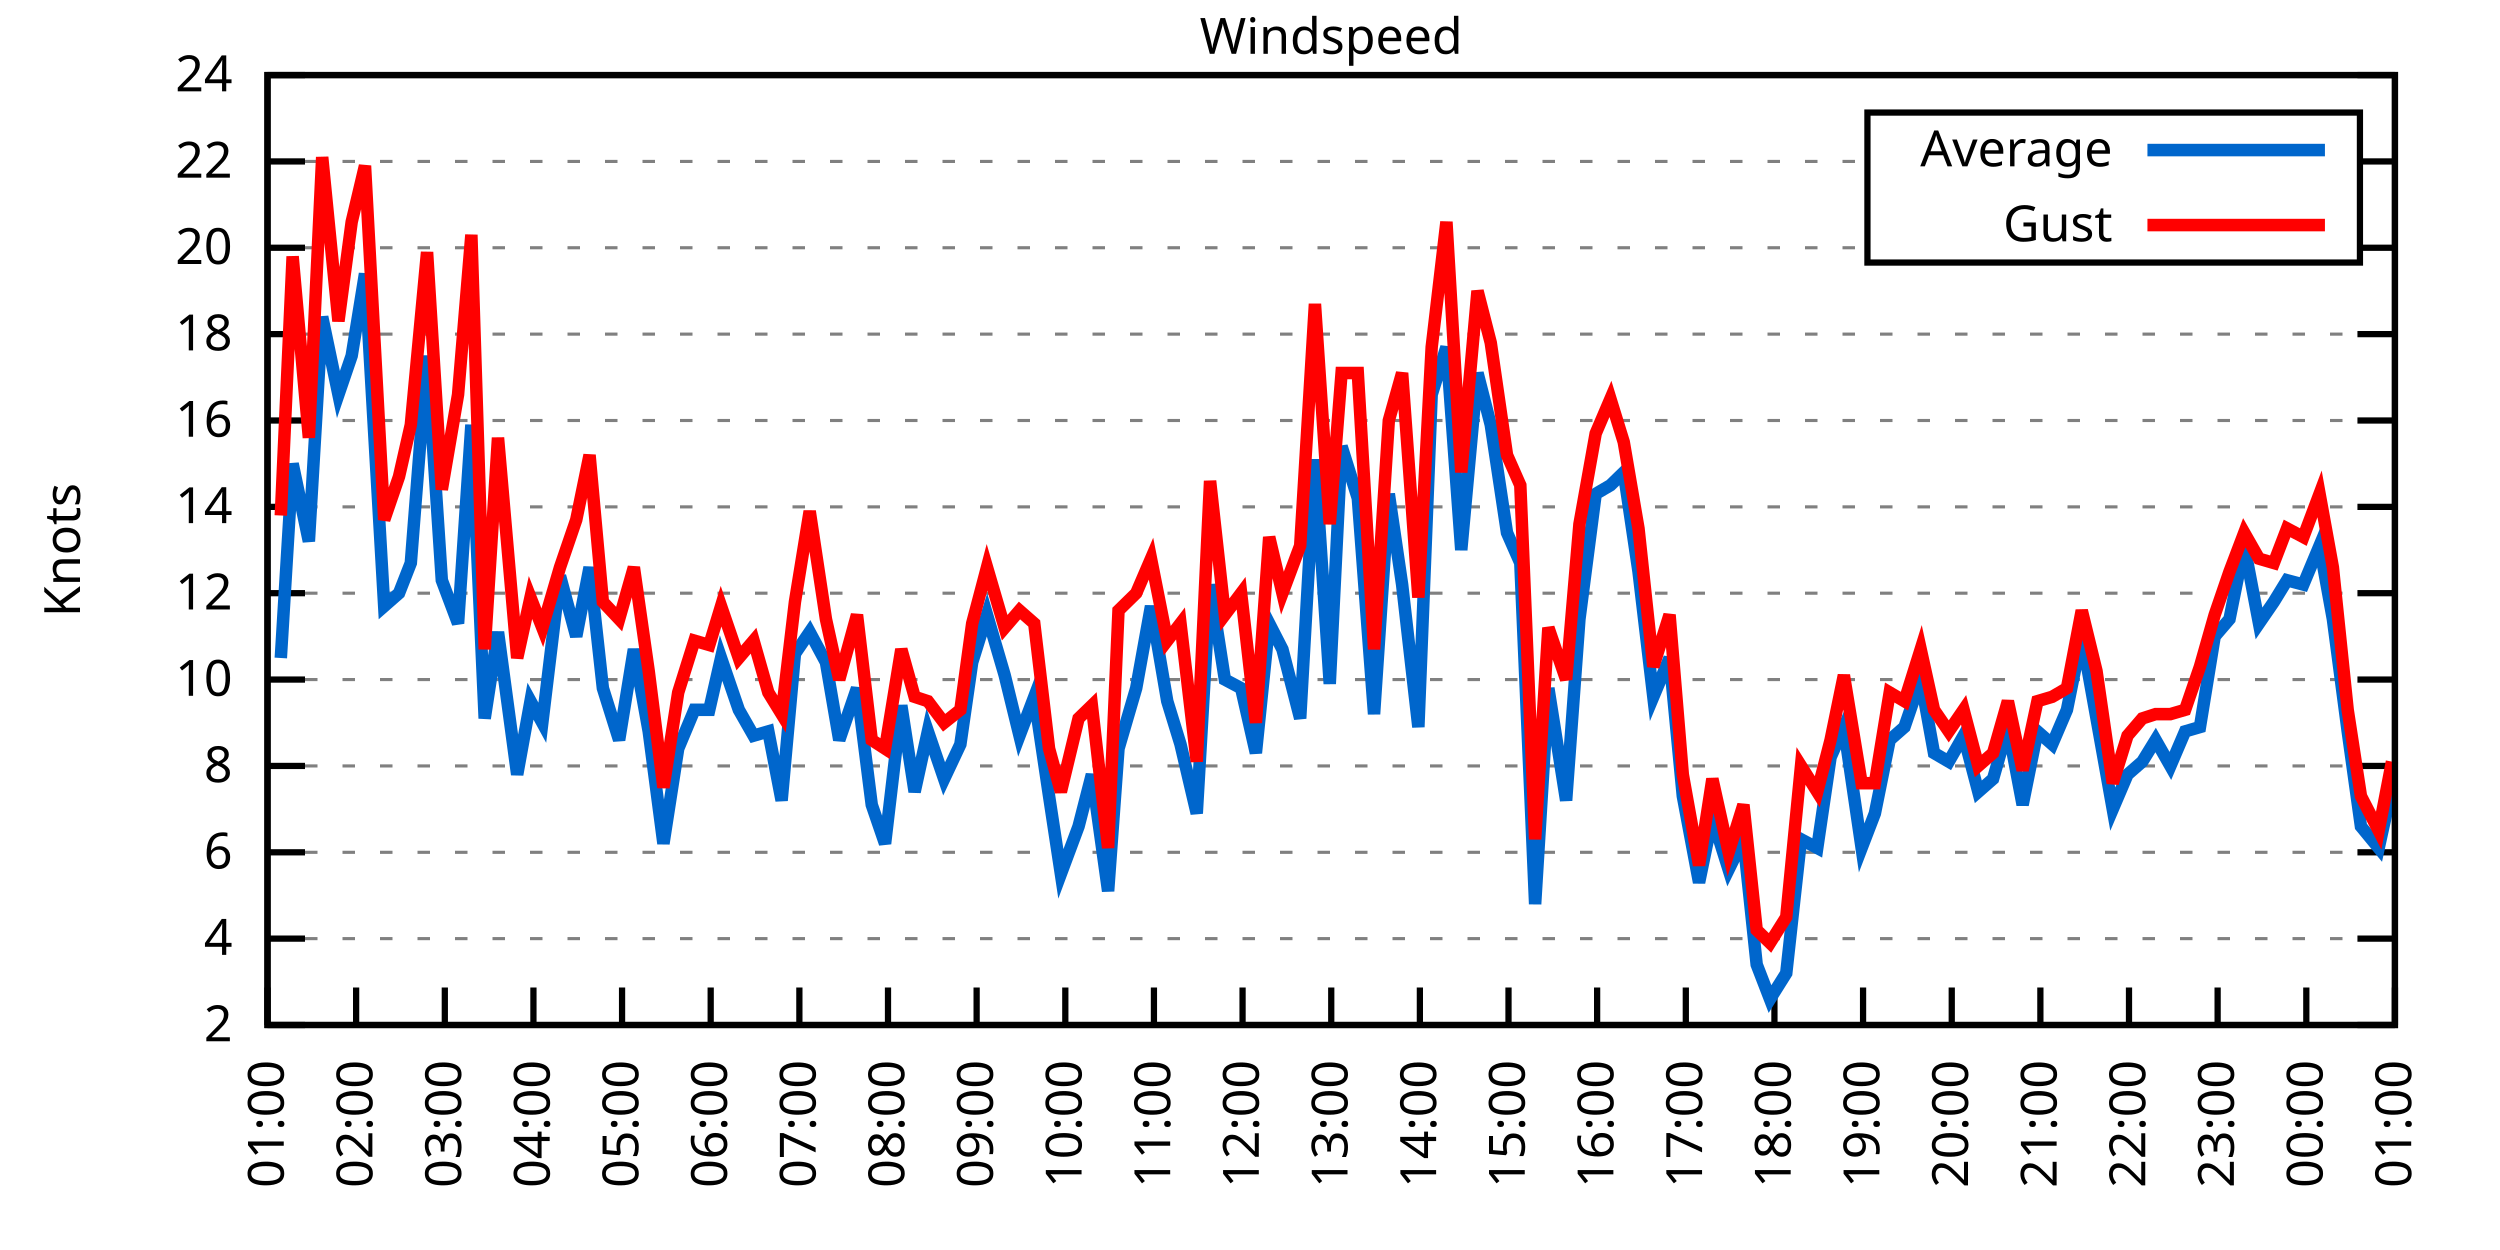
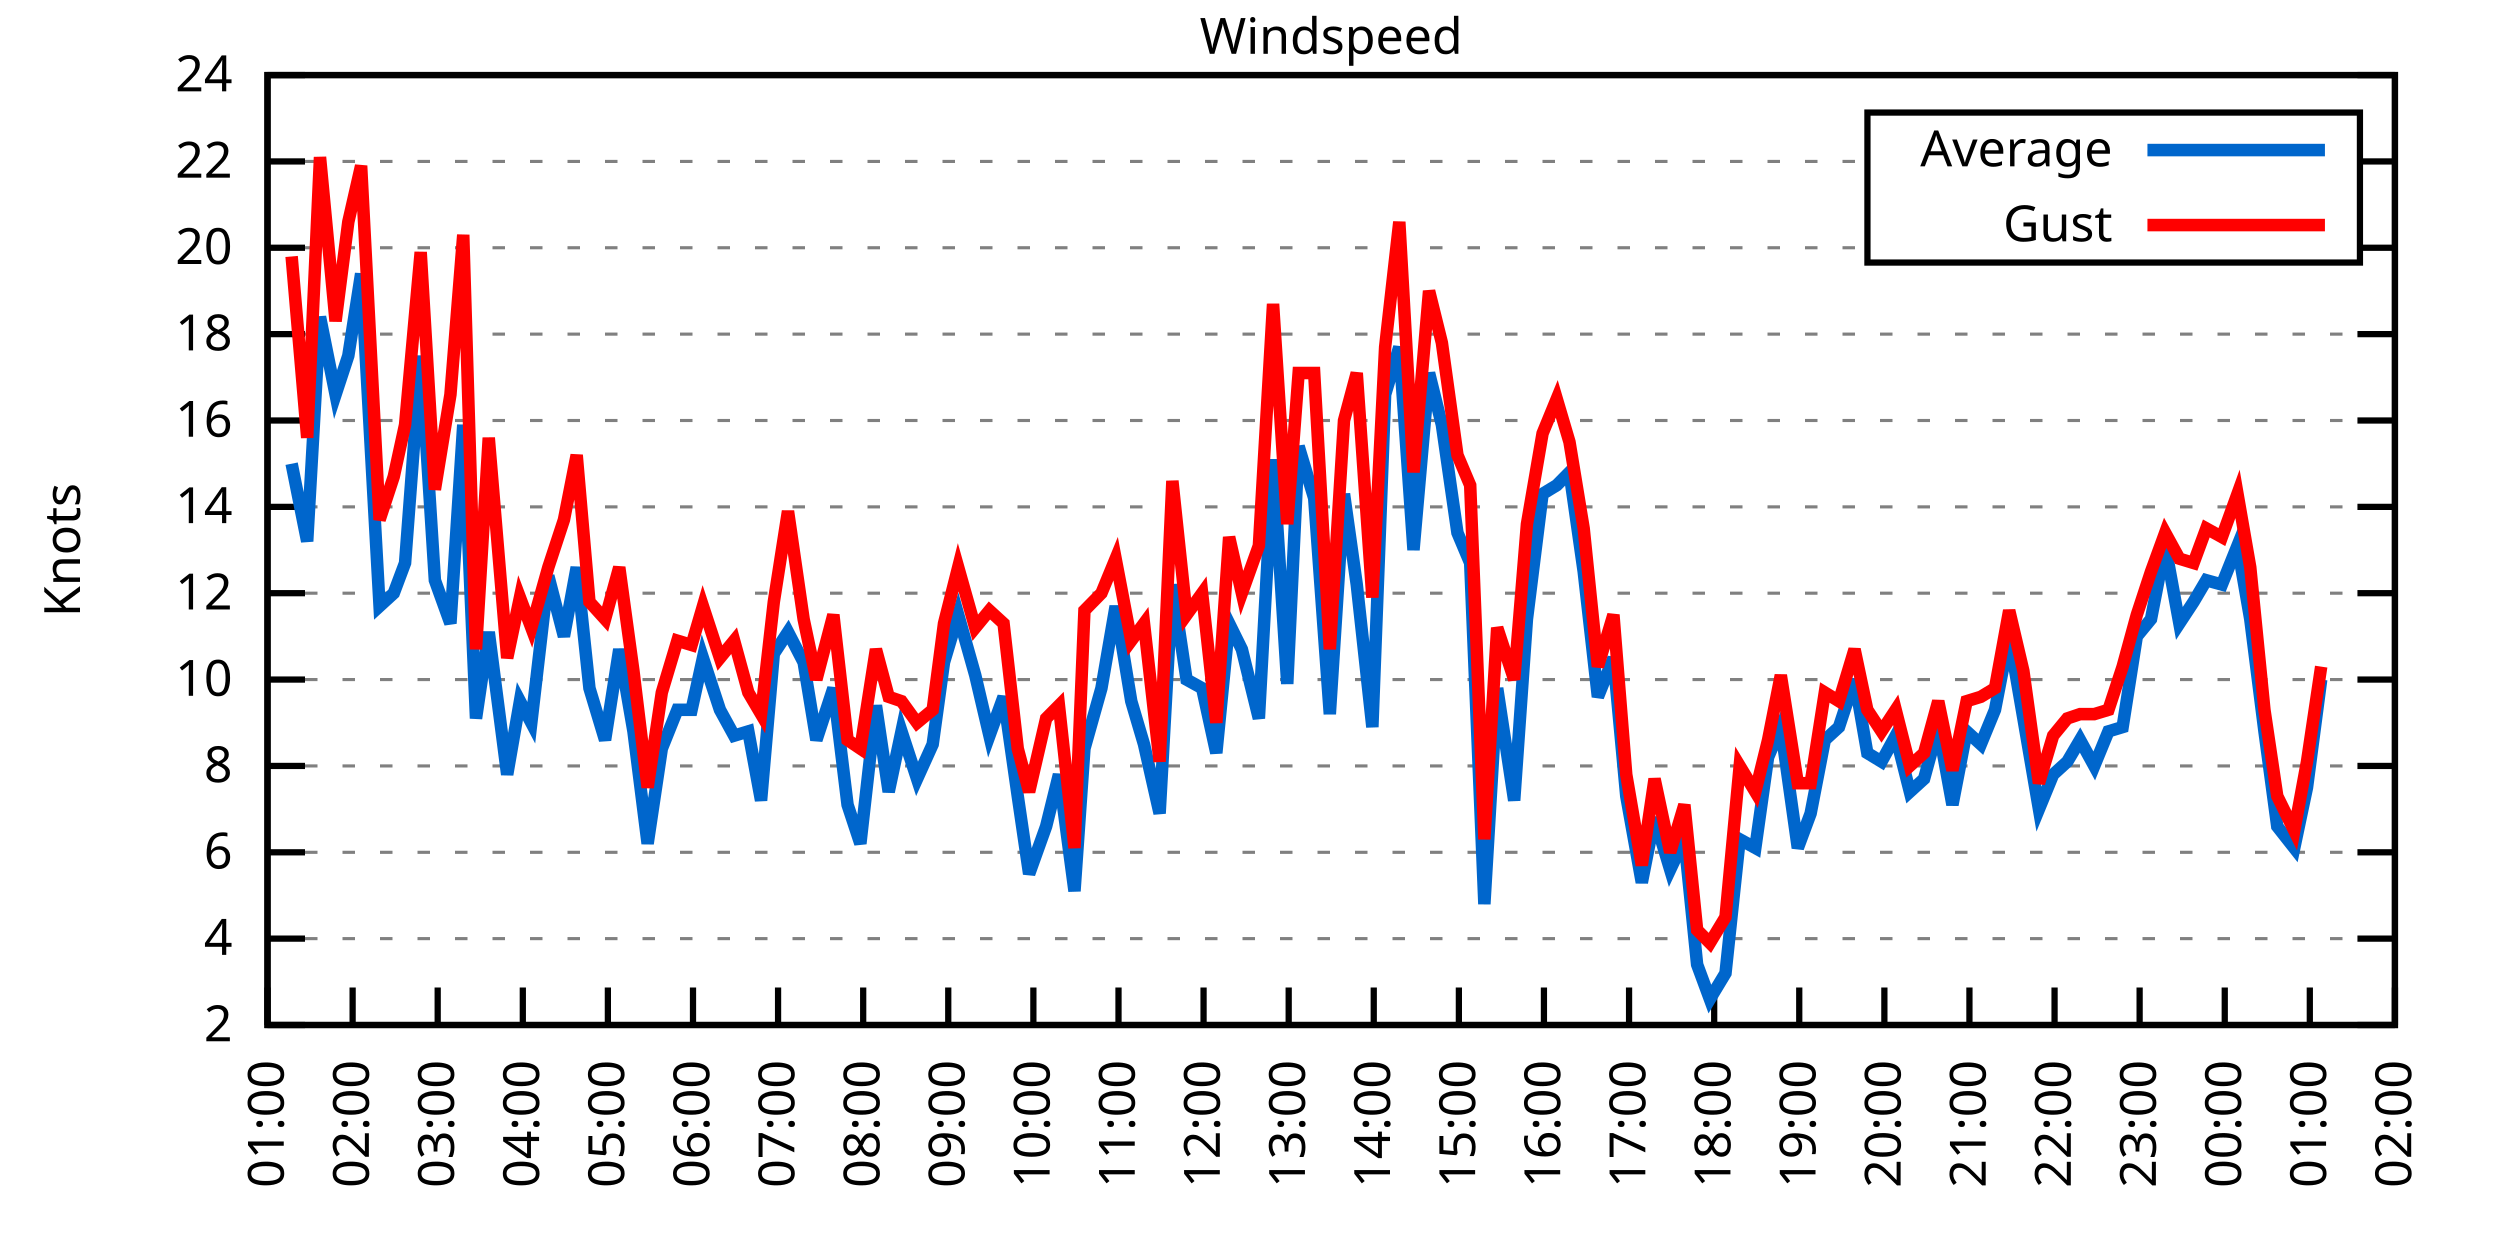
<svg xmlns="http://www.w3.org/2000/svg" xmlns:xlink="http://www.w3.org/1999/xlink" width="400" height="200" viewBox="0 0 400 200">
  <g id="gnuplot_canvas">
    <rect x="0" y="0" width="400" height="200" fill="none" />
    <defs>
      <circle id="gpDot" r="0.5" stroke-width="0.5" stroke="currentColor" />
      <path id="gpPt0" stroke-width="0.333" stroke="currentColor" d="M-1,0 h2 M0,-1 v2" />
      <path id="gpPt1" stroke-width="0.333" stroke="currentColor" d="M-1,-1 L1,1 M1,-1 L-1,1" />
      <path id="gpPt2" stroke-width="0.333" stroke="currentColor" d="M-1,0 L1,0 M0,-1 L0,1 M-1,-1 L1,1 M-1,1 L1,-1" />
      <rect id="gpPt3" stroke-width="0.333" stroke="currentColor" x="-1" y="-1" width="2" height="2" />
      <rect id="gpPt4" stroke-width="0.333" stroke="currentColor" fill="currentColor" x="-1" y="-1" width="2" height="2" />
      <circle id="gpPt5" stroke-width="0.333" stroke="currentColor" cx="0" cy="0" r="1" />
      <use xlink:href="#gpPt5" id="gpPt6" fill="currentColor" stroke="none" />
      <path id="gpPt7" stroke-width="0.333" stroke="currentColor" d="M0,-1.33 L-1.33,0.67 L1.33,0.67 z" />
      <use xlink:href="#gpPt7" id="gpPt8" fill="currentColor" stroke="none" />
      <use xlink:href="#gpPt7" id="gpPt9" stroke="currentColor" transform="rotate(180)" />
      <use xlink:href="#gpPt9" id="gpPt10" fill="currentColor" stroke="none" />
      <use xlink:href="#gpPt3" id="gpPt11" stroke="currentColor" transform="rotate(45)" />
      <use xlink:href="#gpPt11" id="gpPt12" fill="currentColor" stroke="none" />
      <path id="gpPt13" stroke-width="0.333" stroke="currentColor" d="M0,1.330 L1.265,0.411 L0.782,-1.067 L-0.782,-1.076 L-1.265,0.411 z" />
      <use xlink:href="#gpPt13" id="gpPt14" fill="currentColor" stroke="none" />
      <filter id="textbox" filterUnits="objectBoundingBox" x="0" y="0" height="1" width="1">
        <feFlood flood-color="white" flood-opacity="1" result="bgnd" />
        <feComposite in="SourceGraphic" in2="bgnd" operator="atop" />
      </filter>
      <filter id="greybox" filterUnits="objectBoundingBox" x="0" y="0" height="1" width="1">
        <feFlood flood-color="lightgrey" flood-opacity="1" result="grey" />
        <feComposite in="SourceGraphic" in2="grey" operator="atop" />
      </filter>
    </defs>
    <g fill="none" color="white" stroke="currentColor" stroke-width="1.00" stroke-linecap="butt" stroke-linejoin="miter">
</g>
    <g fill="none" color="black" stroke="currentColor" stroke-width="1.00" stroke-linecap="butt" stroke-linejoin="miter">
      <g stroke="none" shape-rendering="crispEdges">
        <polygon fill="rgb(255, 255, 255)" points="42.80,164.00 383.18,164.00 383.18,12.02 42.80,12.02 " />
      </g>
    </g>
    <g fill="none" color="black" stroke="currentColor" stroke-width="1.00" stroke-linecap="butt" stroke-linejoin="miter">
</g>
    <g fill="none" color="black" stroke="black" stroke-width="0.50" stroke-linecap="butt" stroke-linejoin="miter">
</g>
    <g fill="none" color="gray" stroke="currentColor" stroke-width="0.50" stroke-linecap="butt" stroke-linejoin="miter">
      <path stroke="gray" stroke-dasharray="2,4" class="gridline" d="M42.80,164.00 L383.19,164.00  " />
    </g>
    <g fill="none" color="gray" stroke="gray" stroke-width="1.00" stroke-linecap="butt" stroke-linejoin="miter">
</g>
    <g fill="none" color="black" stroke="currentColor" stroke-width="1.00" stroke-linecap="butt" stroke-linejoin="miter">
      <path stroke="black" d="M42.80,164.00 L48.80,164.00 M383.19,164.00 L377.19,164.00  " />
      <g transform="translate(37.20,166.60)" stroke="none" fill="black" font-family="Sans" font-size="8.00" text-anchor="end">
        <text>
          <tspan font-family="Sans"> 2</tspan>
        </text>
      </g>
    </g>
    <g fill="none" color="black" stroke="currentColor" stroke-width="1.00" stroke-linecap="butt" stroke-linejoin="miter">
</g>
    <g fill="none" color="black" stroke="black" stroke-width="0.50" stroke-linecap="butt" stroke-linejoin="miter">
</g>
    <g fill="none" color="gray" stroke="currentColor" stroke-width="0.50" stroke-linecap="butt" stroke-linejoin="miter">
      <path stroke="gray" stroke-dasharray="2,4" class="gridline" d="M42.80,150.18 L383.19,150.18  " />
    </g>
    <g fill="none" color="gray" stroke="gray" stroke-width="1.00" stroke-linecap="butt" stroke-linejoin="miter">
</g>
    <g fill="none" color="black" stroke="currentColor" stroke-width="1.00" stroke-linecap="butt" stroke-linejoin="miter">
      <path stroke="black" d="M42.80,150.18 L48.80,150.18 M383.19,150.18 L377.19,150.18  " />
      <g transform="translate(37.20,152.78)" stroke="none" fill="black" font-family="Sans" font-size="8.00" text-anchor="end">
        <text>
          <tspan font-family="Sans"> 4</tspan>
        </text>
      </g>
    </g>
    <g fill="none" color="black" stroke="currentColor" stroke-width="1.00" stroke-linecap="butt" stroke-linejoin="miter">
</g>
    <g fill="none" color="black" stroke="black" stroke-width="0.50" stroke-linecap="butt" stroke-linejoin="miter">
</g>
    <g fill="none" color="gray" stroke="currentColor" stroke-width="0.50" stroke-linecap="butt" stroke-linejoin="miter">
      <path stroke="gray" stroke-dasharray="2,4" class="gridline" d="M42.80,136.37 L383.19,136.37  " />
    </g>
    <g fill="none" color="gray" stroke="gray" stroke-width="1.00" stroke-linecap="butt" stroke-linejoin="miter">
</g>
    <g fill="none" color="black" stroke="currentColor" stroke-width="1.00" stroke-linecap="butt" stroke-linejoin="miter">
      <path stroke="black" d="M42.80,136.37 L48.80,136.37 M383.19,136.37 L377.19,136.37  " />
      <g transform="translate(37.20,138.97)" stroke="none" fill="black" font-family="Sans" font-size="8.00" text-anchor="end">
        <text>
          <tspan font-family="Sans"> 6</tspan>
        </text>
      </g>
    </g>
    <g fill="none" color="black" stroke="currentColor" stroke-width="1.00" stroke-linecap="butt" stroke-linejoin="miter">
</g>
    <g fill="none" color="black" stroke="black" stroke-width="0.50" stroke-linecap="butt" stroke-linejoin="miter">
</g>
    <g fill="none" color="gray" stroke="currentColor" stroke-width="0.50" stroke-linecap="butt" stroke-linejoin="miter">
      <path stroke="gray" stroke-dasharray="2,4" class="gridline" d="M42.80,122.55 L383.19,122.55  " />
    </g>
    <g fill="none" color="gray" stroke="gray" stroke-width="1.00" stroke-linecap="butt" stroke-linejoin="miter">
</g>
    <g fill="none" color="black" stroke="currentColor" stroke-width="1.00" stroke-linecap="butt" stroke-linejoin="miter">
      <path stroke="black" d="M42.80,122.55 L48.80,122.55 M383.19,122.55 L377.19,122.55  " />
      <g transform="translate(37.20,125.15)" stroke="none" fill="black" font-family="Sans" font-size="8.00" text-anchor="end">
        <text>
          <tspan font-family="Sans"> 8</tspan>
        </text>
      </g>
    </g>
    <g fill="none" color="black" stroke="currentColor" stroke-width="1.00" stroke-linecap="butt" stroke-linejoin="miter">
</g>
    <g fill="none" color="black" stroke="black" stroke-width="0.50" stroke-linecap="butt" stroke-linejoin="miter">
</g>
    <g fill="none" color="gray" stroke="currentColor" stroke-width="0.50" stroke-linecap="butt" stroke-linejoin="miter">
      <path stroke="gray" stroke-dasharray="2,4" class="gridline" d="M42.80,108.73 L383.19,108.73  " />
    </g>
    <g fill="none" color="gray" stroke="gray" stroke-width="1.00" stroke-linecap="butt" stroke-linejoin="miter">
</g>
    <g fill="none" color="black" stroke="currentColor" stroke-width="1.00" stroke-linecap="butt" stroke-linejoin="miter">
      <path stroke="black" d="M42.80,108.73 L48.80,108.73 M383.19,108.73 L377.19,108.73  " />
      <g transform="translate(37.20,111.33)" stroke="none" fill="black" font-family="Sans" font-size="8.00" text-anchor="end">
        <text>
          <tspan font-family="Sans"> 10</tspan>
        </text>
      </g>
    </g>
    <g fill="none" color="black" stroke="currentColor" stroke-width="1.00" stroke-linecap="butt" stroke-linejoin="miter">
</g>
    <g fill="none" color="black" stroke="black" stroke-width="0.50" stroke-linecap="butt" stroke-linejoin="miter">
</g>
    <g fill="none" color="gray" stroke="currentColor" stroke-width="0.50" stroke-linecap="butt" stroke-linejoin="miter">
      <path stroke="gray" stroke-dasharray="2,4" class="gridline" d="M42.80,94.91 L383.19,94.91  " />
    </g>
    <g fill="none" color="gray" stroke="gray" stroke-width="1.00" stroke-linecap="butt" stroke-linejoin="miter">
</g>
    <g fill="none" color="black" stroke="currentColor" stroke-width="1.00" stroke-linecap="butt" stroke-linejoin="miter">
      <path stroke="black" d="M42.80,94.91 L48.80,94.91 M383.19,94.91 L377.19,94.91  " />
      <g transform="translate(37.20,97.51)" stroke="none" fill="black" font-family="Sans" font-size="8.00" text-anchor="end">
        <text>
          <tspan font-family="Sans"> 12</tspan>
        </text>
      </g>
    </g>
    <g fill="none" color="black" stroke="currentColor" stroke-width="1.00" stroke-linecap="butt" stroke-linejoin="miter">
</g>
    <g fill="none" color="black" stroke="black" stroke-width="0.50" stroke-linecap="butt" stroke-linejoin="miter">
</g>
    <g fill="none" color="gray" stroke="currentColor" stroke-width="0.50" stroke-linecap="butt" stroke-linejoin="miter">
      <path stroke="gray" stroke-dasharray="2,4" class="gridline" d="M42.80,81.10 L383.19,81.10  " />
    </g>
    <g fill="none" color="gray" stroke="gray" stroke-width="1.00" stroke-linecap="butt" stroke-linejoin="miter">
</g>
    <g fill="none" color="black" stroke="currentColor" stroke-width="1.00" stroke-linecap="butt" stroke-linejoin="miter">
      <path stroke="black" d="M42.80,81.10 L48.80,81.10 M383.19,81.10 L377.19,81.10  " />
      <g transform="translate(37.20,83.70)" stroke="none" fill="black" font-family="Sans" font-size="8.00" text-anchor="end">
        <text>
          <tspan font-family="Sans"> 14</tspan>
        </text>
      </g>
    </g>
    <g fill="none" color="black" stroke="currentColor" stroke-width="1.00" stroke-linecap="butt" stroke-linejoin="miter">
</g>
    <g fill="none" color="black" stroke="black" stroke-width="0.50" stroke-linecap="butt" stroke-linejoin="miter">
</g>
    <g fill="none" color="gray" stroke="currentColor" stroke-width="0.50" stroke-linecap="butt" stroke-linejoin="miter">
      <path stroke="gray" stroke-dasharray="2,4" class="gridline" d="M42.80,67.28 L383.19,67.28  " />
    </g>
    <g fill="none" color="gray" stroke="gray" stroke-width="1.00" stroke-linecap="butt" stroke-linejoin="miter">
</g>
    <g fill="none" color="black" stroke="currentColor" stroke-width="1.00" stroke-linecap="butt" stroke-linejoin="miter">
      <path stroke="black" d="M42.80,67.28 L48.80,67.28 M383.19,67.28 L377.19,67.28  " />
      <g transform="translate(37.20,69.88)" stroke="none" fill="black" font-family="Sans" font-size="8.00" text-anchor="end">
        <text>
          <tspan font-family="Sans"> 16</tspan>
        </text>
      </g>
    </g>
    <g fill="none" color="black" stroke="currentColor" stroke-width="1.00" stroke-linecap="butt" stroke-linejoin="miter">
</g>
    <g fill="none" color="black" stroke="black" stroke-width="0.50" stroke-linecap="butt" stroke-linejoin="miter">
</g>
    <g fill="none" color="gray" stroke="currentColor" stroke-width="0.50" stroke-linecap="butt" stroke-linejoin="miter">
      <path stroke="gray" stroke-dasharray="2,4" class="gridline" d="M42.80,53.46 L383.19,53.46  " />
    </g>
    <g fill="none" color="gray" stroke="gray" stroke-width="1.00" stroke-linecap="butt" stroke-linejoin="miter">
</g>
    <g fill="none" color="black" stroke="currentColor" stroke-width="1.00" stroke-linecap="butt" stroke-linejoin="miter">
      <path stroke="black" d="M42.80,53.46 L48.80,53.46 M383.19,53.46 L377.19,53.46  " />
      <g transform="translate(37.20,56.06)" stroke="none" fill="black" font-family="Sans" font-size="8.00" text-anchor="end">
        <text>
          <tspan font-family="Sans"> 18</tspan>
        </text>
      </g>
    </g>
    <g fill="none" color="black" stroke="currentColor" stroke-width="1.00" stroke-linecap="butt" stroke-linejoin="miter">
</g>
    <g fill="none" color="black" stroke="black" stroke-width="0.50" stroke-linecap="butt" stroke-linejoin="miter">
</g>
    <g fill="none" color="gray" stroke="currentColor" stroke-width="0.50" stroke-linecap="butt" stroke-linejoin="miter">
      <path stroke="gray" stroke-dasharray="2,4" class="gridline" d="M42.80,39.64 L298.79,39.64 M377.59,39.64 L383.19,39.64  " />
    </g>
    <g fill="none" color="gray" stroke="gray" stroke-width="1.00" stroke-linecap="butt" stroke-linejoin="miter">
</g>
    <g fill="none" color="black" stroke="currentColor" stroke-width="1.00" stroke-linecap="butt" stroke-linejoin="miter">
      <path stroke="black" d="M42.80,39.64 L48.80,39.64 M383.19,39.64 L377.19,39.64  " />
      <g transform="translate(37.20,42.24)" stroke="none" fill="black" font-family="Sans" font-size="8.00" text-anchor="end">
        <text>
          <tspan font-family="Sans"> 20</tspan>
        </text>
      </g>
    </g>
    <g fill="none" color="black" stroke="currentColor" stroke-width="1.00" stroke-linecap="butt" stroke-linejoin="miter">
</g>
    <g fill="none" color="black" stroke="black" stroke-width="0.50" stroke-linecap="butt" stroke-linejoin="miter">
</g>
    <g fill="none" color="gray" stroke="currentColor" stroke-width="0.50" stroke-linecap="butt" stroke-linejoin="miter">
      <path stroke="gray" stroke-dasharray="2,4" class="gridline" d="M42.80,25.83 L298.79,25.83 M377.59,25.83 L383.19,25.83  " />
    </g>
    <g fill="none" color="gray" stroke="gray" stroke-width="1.00" stroke-linecap="butt" stroke-linejoin="miter">
</g>
    <g fill="none" color="black" stroke="currentColor" stroke-width="1.00" stroke-linecap="butt" stroke-linejoin="miter">
      <path stroke="black" d="M42.80,25.83 L48.80,25.83 M383.19,25.83 L377.19,25.83  " />
      <g transform="translate(37.20,28.43)" stroke="none" fill="black" font-family="Sans" font-size="8.00" text-anchor="end">
        <text>
          <tspan font-family="Sans"> 22</tspan>
        </text>
      </g>
    </g>
    <g fill="none" color="black" stroke="currentColor" stroke-width="1.00" stroke-linecap="butt" stroke-linejoin="miter">
</g>
    <g fill="none" color="black" stroke="black" stroke-width="0.50" stroke-linecap="butt" stroke-linejoin="miter">
</g>
    <g fill="none" color="gray" stroke="currentColor" stroke-width="0.50" stroke-linecap="butt" stroke-linejoin="miter">
      <path stroke="gray" stroke-dasharray="2,4" class="gridline" d="M42.80,12.01 L383.19,12.01  " />
    </g>
    <g fill="none" color="gray" stroke="gray" stroke-width="1.00" stroke-linecap="butt" stroke-linejoin="miter">
</g>
    <g fill="none" color="black" stroke="currentColor" stroke-width="1.00" stroke-linecap="butt" stroke-linejoin="miter">
      <path stroke="black" d="M42.80,12.01 L48.80,12.01 M383.19,12.01 L377.19,12.01  " />
      <g transform="translate(37.20,14.61)" stroke="none" fill="black" font-family="Sans" font-size="8.00" text-anchor="end">
        <text>
          <tspan font-family="Sans"> 24</tspan>
        </text>
      </g>
    </g>
    <g fill="none" color="black" stroke="currentColor" stroke-width="1.00" stroke-linecap="butt" stroke-linejoin="miter">
      <path stroke="black" d="M42.80,164.00 L42.80,158.00  " />
      <g transform="translate(45.40,169.60) rotate(270.00)" stroke="none" fill="black" font-family="Sans" font-size="8.00" text-anchor="end">
        <text>
          <tspan font-family="Sans">01:00</tspan>
        </text>
      </g>
    </g>
    <g fill="none" color="black" stroke="currentColor" stroke-width="1.00" stroke-linecap="butt" stroke-linejoin="miter">
-       <path stroke="black" d="M56.98,164.00 L56.98,158.00  " />
-       <g transform="translate(59.58,169.60) rotate(270.00)" stroke="none" fill="black" font-family="Sans" font-size="8.00" text-anchor="end">
+       <path stroke="black" d="M56.42,164.00 L56.42,158.00  " />
+       <g transform="translate(59.02,169.60) rotate(270.00)" stroke="none" fill="black" font-family="Sans" font-size="8.00" text-anchor="end">
        <text>
          <tspan font-family="Sans">02:00</tspan>
        </text>
      </g>
    </g>
    <g fill="none" color="black" stroke="currentColor" stroke-width="1.00" stroke-linecap="butt" stroke-linejoin="miter">
-       <path stroke="black" d="M71.17,164.00 L71.17,158.00  " />
-       <g transform="translate(73.77,169.60) rotate(270.00)" stroke="none" fill="black" font-family="Sans" font-size="8.00" text-anchor="end">
+       <path stroke="black" d="M70.03,164.00 L70.03,158.00  " />
+       <g transform="translate(72.63,169.60) rotate(270.00)" stroke="none" fill="black" font-family="Sans" font-size="8.00" text-anchor="end">
        <text>
          <tspan font-family="Sans">03:00</tspan>
        </text>
      </g>
    </g>
    <g fill="none" color="black" stroke="currentColor" stroke-width="1.00" stroke-linecap="butt" stroke-linejoin="miter">
-       <path stroke="black" d="M85.35,164.00 L85.35,158.00  " />
-       <g transform="translate(87.95,169.60) rotate(270.00)" stroke="none" fill="black" font-family="Sans" font-size="8.00" text-anchor="end">
+       <path stroke="black" d="M83.65,164.00 L83.65,158.00  " />
+       <g transform="translate(86.25,169.60) rotate(270.00)" stroke="none" fill="black" font-family="Sans" font-size="8.00" text-anchor="end">
        <text>
          <tspan font-family="Sans">04:00</tspan>
        </text>
      </g>
    </g>
    <g fill="none" color="black" stroke="currentColor" stroke-width="1.00" stroke-linecap="butt" stroke-linejoin="miter">
-       <path stroke="black" d="M99.53,164.00 L99.53,158.00  " />
-       <g transform="translate(102.13,169.60) rotate(270.00)" stroke="none" fill="black" font-family="Sans" font-size="8.00" text-anchor="end">
+       <path stroke="black" d="M97.26,164.00 L97.26,158.00  " />
+       <g transform="translate(99.86,169.60) rotate(270.00)" stroke="none" fill="black" font-family="Sans" font-size="8.00" text-anchor="end">
        <text>
          <tspan font-family="Sans">05:00</tspan>
        </text>
      </g>
    </g>
    <g fill="none" color="black" stroke="currentColor" stroke-width="1.00" stroke-linecap="butt" stroke-linejoin="miter">
-       <path stroke="black" d="M113.71,164.00 L113.71,158.00  " />
-       <g transform="translate(116.31,169.60) rotate(270.00)" stroke="none" fill="black" font-family="Sans" font-size="8.00" text-anchor="end">
+       <path stroke="black" d="M110.88,164.00 L110.88,158.00  " />
+       <g transform="translate(113.48,169.60) rotate(270.00)" stroke="none" fill="black" font-family="Sans" font-size="8.00" text-anchor="end">
        <text>
          <tspan font-family="Sans">06:00</tspan>
        </text>
      </g>
    </g>
    <g fill="none" color="black" stroke="currentColor" stroke-width="1.00" stroke-linecap="butt" stroke-linejoin="miter">
-       <path stroke="black" d="M127.90,164.00 L127.90,158.00  " />
-       <g transform="translate(130.50,169.60) rotate(270.00)" stroke="none" fill="black" font-family="Sans" font-size="8.00" text-anchor="end">
+       <path stroke="black" d="M124.49,164.00 L124.49,158.00  " />
+       <g transform="translate(127.09,169.60) rotate(270.00)" stroke="none" fill="black" font-family="Sans" font-size="8.00" text-anchor="end">
        <text>
          <tspan font-family="Sans">07:00</tspan>
        </text>
      </g>
    </g>
    <g fill="none" color="black" stroke="currentColor" stroke-width="1.00" stroke-linecap="butt" stroke-linejoin="miter">
-       <path stroke="black" d="M142.08,164.00 L142.08,158.00  " />
-       <g transform="translate(144.68,169.60) rotate(270.00)" stroke="none" fill="black" font-family="Sans" font-size="8.00" text-anchor="end">
+       <path stroke="black" d="M138.11,164.00 L138.11,158.00  " />
+       <g transform="translate(140.71,169.60) rotate(270.00)" stroke="none" fill="black" font-family="Sans" font-size="8.00" text-anchor="end">
        <text>
          <tspan font-family="Sans">08:00</tspan>
        </text>
      </g>
    </g>
    <g fill="none" color="black" stroke="currentColor" stroke-width="1.00" stroke-linecap="butt" stroke-linejoin="miter">
-       <path stroke="black" d="M156.26,164.00 L156.26,158.00  " />
-       <g transform="translate(158.86,169.60) rotate(270.00)" stroke="none" fill="black" font-family="Sans" font-size="8.00" text-anchor="end">
+       <path stroke="black" d="M151.72,164.00 L151.72,158.00  " />
+       <g transform="translate(154.32,169.60) rotate(270.00)" stroke="none" fill="black" font-family="Sans" font-size="8.00" text-anchor="end">
        <text>
          <tspan font-family="Sans">09:00</tspan>
        </text>
      </g>
    </g>
    <g fill="none" color="black" stroke="currentColor" stroke-width="1.00" stroke-linecap="butt" stroke-linejoin="miter">
-       <path stroke="black" d="M170.45,164.00 L170.45,158.00  " />
-       <g transform="translate(173.05,169.60) rotate(270.00)" stroke="none" fill="black" font-family="Sans" font-size="8.00" text-anchor="end">
+       <path stroke="black" d="M165.34,164.00 L165.34,158.00  " />
+       <g transform="translate(167.94,169.60) rotate(270.00)" stroke="none" fill="black" font-family="Sans" font-size="8.00" text-anchor="end">
        <text>
          <tspan font-family="Sans">10:00</tspan>
        </text>
      </g>
    </g>
    <g fill="none" color="black" stroke="currentColor" stroke-width="1.00" stroke-linecap="butt" stroke-linejoin="miter">
-       <path stroke="black" d="M184.63,164.00 L184.63,158.00  " />
-       <g transform="translate(187.23,169.60) rotate(270.00)" stroke="none" fill="black" font-family="Sans" font-size="8.00" text-anchor="end">
+       <path stroke="black" d="M178.96,164.00 L178.96,158.00  " />
+       <g transform="translate(181.56,169.60) rotate(270.00)" stroke="none" fill="black" font-family="Sans" font-size="8.00" text-anchor="end">
        <text>
          <tspan font-family="Sans">11:00</tspan>
        </text>
      </g>
    </g>
    <g fill="none" color="black" stroke="currentColor" stroke-width="1.00" stroke-linecap="butt" stroke-linejoin="miter">
-       <path stroke="black" d="M198.81,164.00 L198.81,158.00  " />
-       <g transform="translate(201.41,169.60) rotate(270.00)" stroke="none" fill="black" font-family="Sans" font-size="8.00" text-anchor="end">
+       <path stroke="black" d="M192.57,164.00 L192.57,158.00  " />
+       <g transform="translate(195.17,169.60) rotate(270.00)" stroke="none" fill="black" font-family="Sans" font-size="8.00" text-anchor="end">
        <text>
          <tspan font-family="Sans">12:00</tspan>
        </text>
      </g>
    </g>
    <g fill="none" color="black" stroke="currentColor" stroke-width="1.00" stroke-linecap="butt" stroke-linejoin="miter">
-       <path stroke="black" d="M213.00,164.00 L213.00,158.00  " />
-       <g transform="translate(215.60,169.60) rotate(270.00)" stroke="none" fill="black" font-family="Sans" font-size="8.00" text-anchor="end">
+       <path stroke="black" d="M206.19,164.00 L206.19,158.00  " />
+       <g transform="translate(208.79,169.60) rotate(270.00)" stroke="none" fill="black" font-family="Sans" font-size="8.00" text-anchor="end">
        <text>
          <tspan font-family="Sans">13:00</tspan>
        </text>
      </g>
    </g>
    <g fill="none" color="black" stroke="currentColor" stroke-width="1.00" stroke-linecap="butt" stroke-linejoin="miter">
-       <path stroke="black" d="M227.18,164.00 L227.18,158.00  " />
-       <g transform="translate(229.78,169.60) rotate(270.00)" stroke="none" fill="black" font-family="Sans" font-size="8.00" text-anchor="end">
+       <path stroke="black" d="M219.80,164.00 L219.80,158.00  " />
+       <g transform="translate(222.40,169.60) rotate(270.00)" stroke="none" fill="black" font-family="Sans" font-size="8.00" text-anchor="end">
        <text>
          <tspan font-family="Sans">14:00</tspan>
        </text>
      </g>
    </g>
    <g fill="none" color="black" stroke="currentColor" stroke-width="1.00" stroke-linecap="butt" stroke-linejoin="miter">
-       <path stroke="black" d="M241.36,164.00 L241.36,158.00  " />
-       <g transform="translate(243.96,169.60) rotate(270.00)" stroke="none" fill="black" font-family="Sans" font-size="8.00" text-anchor="end">
+       <path stroke="black" d="M233.42,164.00 L233.42,158.00  " />
+       <g transform="translate(236.02,169.60) rotate(270.00)" stroke="none" fill="black" font-family="Sans" font-size="8.00" text-anchor="end">
        <text>
          <tspan font-family="Sans">15:00</tspan>
        </text>
      </g>
    </g>
    <g fill="none" color="black" stroke="currentColor" stroke-width="1.00" stroke-linecap="butt" stroke-linejoin="miter">
-       <path stroke="black" d="M255.54,164.00 L255.54,158.00  " />
-       <g transform="translate(258.14,169.60) rotate(270.00)" stroke="none" fill="black" font-family="Sans" font-size="8.00" text-anchor="end">
+       <path stroke="black" d="M247.03,164.00 L247.03,158.00  " />
+       <g transform="translate(249.63,169.60) rotate(270.00)" stroke="none" fill="black" font-family="Sans" font-size="8.00" text-anchor="end">
        <text>
          <tspan font-family="Sans">16:00</tspan>
        </text>
      </g>
    </g>
    <g fill="none" color="black" stroke="currentColor" stroke-width="1.00" stroke-linecap="butt" stroke-linejoin="miter">
-       <path stroke="black" d="M269.73,164.00 L269.73,158.00  " />
-       <g transform="translate(272.33,169.60) rotate(270.00)" stroke="none" fill="black" font-family="Sans" font-size="8.00" text-anchor="end">
+       <path stroke="black" d="M260.65,164.00 L260.65,158.00  " />
+       <g transform="translate(263.25,169.60) rotate(270.00)" stroke="none" fill="black" font-family="Sans" font-size="8.00" text-anchor="end">
        <text>
          <tspan font-family="Sans">17:00</tspan>
        </text>
      </g>
    </g>
    <g fill="none" color="black" stroke="currentColor" stroke-width="1.00" stroke-linecap="butt" stroke-linejoin="miter">
-       <path stroke="black" d="M283.91,164.00 L283.91,158.00  " />
-       <g transform="translate(286.51,169.60) rotate(270.00)" stroke="none" fill="black" font-family="Sans" font-size="8.00" text-anchor="end">
+       <path stroke="black" d="M274.27,164.00 L274.27,158.00  " />
+       <g transform="translate(276.87,169.60) rotate(270.00)" stroke="none" fill="black" font-family="Sans" font-size="8.00" text-anchor="end">
        <text>
          <tspan font-family="Sans">18:00</tspan>
        </text>
      </g>
    </g>
    <g fill="none" color="black" stroke="currentColor" stroke-width="1.00" stroke-linecap="butt" stroke-linejoin="miter">
-       <path stroke="black" d="M298.09,164.00 L298.09,158.00  " />
-       <g transform="translate(300.69,169.60) rotate(270.00)" stroke="none" fill="black" font-family="Sans" font-size="8.00" text-anchor="end">
+       <path stroke="black" d="M287.88,164.00 L287.88,158.00  " />
+       <g transform="translate(290.48,169.60) rotate(270.00)" stroke="none" fill="black" font-family="Sans" font-size="8.00" text-anchor="end">
        <text>
          <tspan font-family="Sans">19:00</tspan>
        </text>
      </g>
    </g>
    <g fill="none" color="black" stroke="currentColor" stroke-width="1.00" stroke-linecap="butt" stroke-linejoin="miter">
-       <path stroke="black" d="M312.28,164.00 L312.28,158.00  " />
-       <g transform="translate(314.88,169.60) rotate(270.00)" stroke="none" fill="black" font-family="Sans" font-size="8.00" text-anchor="end">
+       <path stroke="black" d="M301.50,164.00 L301.50,158.00  " />
+       <g transform="translate(304.10,169.60) rotate(270.00)" stroke="none" fill="black" font-family="Sans" font-size="8.00" text-anchor="end">
        <text>
          <tspan font-family="Sans">20:00</tspan>
        </text>
      </g>
    </g>
    <g fill="none" color="black" stroke="currentColor" stroke-width="1.00" stroke-linecap="butt" stroke-linejoin="miter">
-       <path stroke="black" d="M326.46,164.00 L326.46,158.00  " />
-       <g transform="translate(329.06,169.60) rotate(270.00)" stroke="none" fill="black" font-family="Sans" font-size="8.00" text-anchor="end">
+       <path stroke="black" d="M315.11,164.00 L315.11,158.00  " />
+       <g transform="translate(317.71,169.60) rotate(270.00)" stroke="none" fill="black" font-family="Sans" font-size="8.00" text-anchor="end">
        <text>
          <tspan font-family="Sans">21:00</tspan>
        </text>
      </g>
    </g>
    <g fill="none" color="black" stroke="currentColor" stroke-width="1.00" stroke-linecap="butt" stroke-linejoin="miter">
-       <path stroke="black" d="M340.64,164.00 L340.64,158.00  " />
-       <g transform="translate(343.24,169.60) rotate(270.00)" stroke="none" fill="black" font-family="Sans" font-size="8.00" text-anchor="end">
+       <path stroke="black" d="M328.73,164.00 L328.73,158.00  " />
+       <g transform="translate(331.33,169.60) rotate(270.00)" stroke="none" fill="black" font-family="Sans" font-size="8.00" text-anchor="end">
        <text>
          <tspan font-family="Sans">22:00</tspan>
        </text>
      </g>
    </g>
    <g fill="none" color="black" stroke="currentColor" stroke-width="1.00" stroke-linecap="butt" stroke-linejoin="miter">
-       <path stroke="black" d="M354.82,164.00 L354.82,158.00  " />
-       <g transform="translate(357.42,169.60) rotate(270.00)" stroke="none" fill="black" font-family="Sans" font-size="8.00" text-anchor="end">
+       <path stroke="black" d="M342.34,164.00 L342.34,158.00  " />
+       <g transform="translate(344.94,169.60) rotate(270.00)" stroke="none" fill="black" font-family="Sans" font-size="8.00" text-anchor="end">
        <text>
          <tspan font-family="Sans">23:00</tspan>
        </text>
      </g>
    </g>
    <g fill="none" color="black" stroke="currentColor" stroke-width="1.00" stroke-linecap="butt" stroke-linejoin="miter">
-       <path stroke="black" d="M369.01,164.00 L369.01,158.00  " />
-       <g transform="translate(371.61,169.60) rotate(270.00)" stroke="none" fill="black" font-family="Sans" font-size="8.00" text-anchor="end">
+       <path stroke="black" d="M355.96,164.00 L355.96,158.00  " />
+       <g transform="translate(358.56,169.60) rotate(270.00)" stroke="none" fill="black" font-family="Sans" font-size="8.00" text-anchor="end">
        <text>
          <tspan font-family="Sans">00:00</tspan>
+         </text>
+       </g>
+     </g>
+     <g fill="none" color="black" stroke="currentColor" stroke-width="1.00" stroke-linecap="butt" stroke-linejoin="miter">
+       <path stroke="black" d="M369.57,164.00 L369.57,158.00  " />
+       <g transform="translate(372.17,169.60) rotate(270.00)" stroke="none" fill="black" font-family="Sans" font-size="8.00" text-anchor="end">
+         <text>
+           <tspan font-family="Sans">01:00</tspan>
        </text>
      </g>
    </g>
    <g fill="none" color="black" stroke="currentColor" stroke-width="1.00" stroke-linecap="butt" stroke-linejoin="miter">
      <path stroke="black" d="M383.19,164.00 L383.19,158.00  " />
      <g transform="translate(385.79,169.60) rotate(270.00)" stroke="none" fill="black" font-family="Sans" font-size="8.00" text-anchor="end">
        <text>
-           <tspan font-family="Sans">01:00</tspan>
+           <tspan font-family="Sans">02:00</tspan>
        </text>
      </g>
    </g>
    <g fill="none" color="black" stroke="currentColor" stroke-width="1.00" stroke-linecap="butt" stroke-linejoin="miter">
</g>
    <g fill="none" color="black" stroke="currentColor" stroke-width="1.00" stroke-linecap="butt" stroke-linejoin="miter">
      <path stroke="black" d="M42.80,12.01 L42.80,164.00 L383.19,164.00 L383.19,12.01 L42.80,12.01 Z  " />
    </g>
    <g fill="none" color="black" stroke="currentColor" stroke-width="1.00" stroke-linecap="butt" stroke-linejoin="miter">
</g>
    <g fill="none" color="black" stroke="currentColor" stroke-width="1.00" stroke-linecap="butt" stroke-linejoin="miter">
      <path stroke="black" d="M298.79,42.01 L298.79,18.01 L377.59,18.01 L377.59,42.01 L298.79,42.01 Z  " />
    </g>
    <g id="Windspeed_plot_1">
      <g fill="none" color="white" stroke="black" stroke-width="2.00" stroke-linecap="butt" stroke-linejoin="miter">
</g>
      <g fill="none" color="black" stroke="currentColor" stroke-width="2.00" stroke-linecap="butt" stroke-linejoin="miter">
        <g transform="translate(337.99,26.61)" stroke="none" fill="black" font-family="Sans" font-size="8.00" text-anchor="end">
          <text>
            <tspan font-family="Sans">Average</tspan>
          </text>
        </g>
      </g>
      <g fill="none" color="black" stroke="currentColor" stroke-width="2.00" stroke-linecap="butt" stroke-linejoin="miter">
-         <path stroke="rgb(  0, 102, 204)" d="M343.59,24.01 L371.99,24.01 M44.93,105.28 L46.82,74.19 L49.42,86.62 L51.55,50.70 L54.15,63.13 L56.27,56.92   L58.40,43.79 L61.47,96.99 L63.84,94.91 L65.73,90.08 L68.33,56.92 L70.69,92.84 L73.29,99.75 L75.42,67.97   L77.55,114.95 L79.68,101.13 L82.75,123.93 L84.88,112.19 L86.77,115.64 L89.60,92.15 L92.20,101.82 L94.33,90.77   L96.46,110.11 L99.06,118.40 L101.42,103.89 L103.79,117.02 L106.15,134.98 L108.51,119.78 L111.11,113.57 L113.48,113.57   L115.37,105.28 L118.21,113.57 L120.57,117.71 L122.93,117.02 L125.06,128.08 L127.19,104.59 L129.55,101.13 L132.15,105.97   L134.28,118.40 L137.12,110.11 L139.48,128.77 L141.61,134.98 L144.21,112.88 L146.34,126.69 L148.46,117.02 L151.06,124.62   L153.66,119.09 L155.55,105.97 L157.92,98.37 L160.75,108.04 L163.12,117.71 L165.48,111.49 L167.85,127.38 L169.74,139.82   L172.57,132.22 L174.70,123.93 L177.30,142.58 L178.96,119.78 L181.79,110.11 L184.16,96.99 L186.76,112.19 L188.88,119.09   L191.48,130.15 L193.61,93.53 L195.98,108.73 L198.58,110.11 L200.94,120.48 L203.07,99.75 L205.19,103.89 L208.03,114.95   L210.39,73.50 L212.76,109.42 L214.65,71.42 L217.25,79.71 L219.85,114.26 L222.21,79.02 L224.34,93.53 L226.94,116.33   L229.07,63.13 L231.43,55.53 L233.80,88.00 L236.40,59.68 L238.52,67.97 L241.12,85.24 L243.25,90.08 L245.62,144.66   L247.74,110.11 L250.58,128.08 L252.71,99.06 L255.31,79.02 L257.67,77.64 L259.80,75.57 L262.16,91.46 L264.53,111.49   L267.13,105.28 L269.25,127.38 L271.85,141.20 L273.98,130.84 L276.58,139.13 L278.95,134.29 L281.07,154.33 L283.20,159.85   L285.80,155.71 L288.16,134.29 L290.76,135.67 L292.89,121.17 L295.02,116.33 L297.86,135.67 L299.98,130.15 L302.35,118.40   L304.71,116.33 L307.31,108.73 L309.44,120.48 L311.80,121.86 L314.17,117.71 L316.53,126.69 L318.89,124.62 L321.26,116.33   L323.62,128.77 L325.99,117.02 L328.35,119.09 L330.71,113.57 L333.08,101.82 L335.44,114.95 L338.04,129.46 L340.40,123.93   L342.77,121.86 L344.90,118.40 L347.26,122.55 L349.62,117.02 L351.99,116.33 L354.35,101.82 L356.72,99.06 L359.08,87.31   L361.44,99.75 L363.81,96.30 L365.93,92.84 L368.53,93.53 L371.13,87.31 L373.26,99.06 L375.63,117.02 L377.75,132.22   L380.59,135.67 L382.72,126.00  " />
+         <path stroke="rgb(  0, 102, 204)" d="M343.59,24.01 L371.99,24.01 M46.66,74.19 L49.15,86.62 L51.20,50.70 L53.69,63.13 L55.73,56.92 L57.78,43.79   L60.73,96.99 L63.00,94.91 L64.81,90.08 L67.31,56.92 L69.58,92.84 L72.07,99.75 L74.12,67.97 L76.16,114.95   L78.20,101.13 L81.15,123.93 L83.19,112.19 L85.01,115.64 L87.73,92.15 L90.23,101.82 L92.27,90.77 L94.31,110.11   L96.81,118.40 L99.08,103.89 L101.35,117.02 L103.62,134.98 L105.89,119.78 L108.38,113.57 L110.65,113.57 L112.47,105.28   L115.19,113.57 L117.46,117.71 L119.73,117.02 L121.77,128.08 L123.81,104.59 L126.08,101.13 L128.58,105.97 L130.62,118.40   L133.34,110.11 L135.61,128.77 L137.66,134.98 L140.15,112.88 L142.19,126.69 L144.24,117.02 L146.73,124.62 L149.23,119.09   L151.04,105.97 L153.31,98.37 L156.04,108.04 L158.31,117.71 L160.57,111.49 L162.84,127.38 L164.66,139.82 L167.38,132.22   L169.43,123.93 L171.92,142.58 L173.51,119.78 L176.23,110.11 L178.50,96.99 L181.00,112.19 L183.04,119.09 L185.54,130.15   L187.58,93.53 L189.85,108.73 L192.34,110.11 L194.61,120.48 L196.66,99.75 L198.70,103.89 L201.42,114.95 L203.69,73.50   L205.96,109.42 L207.78,71.42 L210.27,79.71 L212.77,114.26 L215.04,79.02 L217.08,93.53 L219.58,116.33 L221.62,63.13   L223.89,55.53 L226.16,88.00 L228.65,59.68 L230.70,67.97 L233.19,85.24 L235.23,90.08 L237.50,144.66 L239.55,110.11   L242.27,128.08 L244.31,99.06 L246.81,79.02 L249.08,77.64 L251.12,75.57 L253.39,91.46 L255.66,111.49 L258.15,105.28   L260.20,127.38 L262.69,141.20 L264.73,130.84 L267.23,139.13 L269.50,134.29 L271.54,154.33 L273.58,159.85 L276.08,155.71   L278.35,134.29 L280.85,135.67 L282.89,121.17 L284.93,116.33 L287.65,135.67 L289.70,130.15 L291.97,118.40 L294.23,116.33   L296.73,108.73 L298.77,120.48 L301.04,121.86 L303.31,117.71 L305.58,126.69 L307.85,124.62 L310.12,116.33 L312.39,128.77   L314.66,117.02 L316.93,119.09 L319.20,113.57 L321.47,101.82 L323.74,114.95 L326.23,129.46 L328.50,123.93 L330.77,121.86   L332.81,118.40 L335.08,122.55 L337.35,117.02 L339.62,116.33 L341.89,101.82 L344.16,99.06 L346.43,87.31 L348.70,99.75   L350.97,96.30 L353.01,92.84 L355.50,93.53 L358.00,87.31 L360.04,99.06 L362.31,117.02 L364.36,132.22 L367.08,135.67   L369.12,126.00 L371.39,108.73  " />
      </g>
    </g>
    <g id="Windspeed_plot_2">
      <g fill="none" color="black" stroke="currentColor" stroke-width="2.00" stroke-linecap="butt" stroke-linejoin="miter">
        <g transform="translate(337.99,38.61)" stroke="none" fill="black" font-family="Sans" font-size="8.00" text-anchor="end">
          <text>
            <tspan font-family="Sans">Gust</tspan>
          </text>
        </g>
      </g>
      <g fill="none" color="black" stroke="currentColor" stroke-width="2.00" stroke-linecap="butt" stroke-linejoin="miter">
-         <path stroke="rgb(255,   0,   0)" d="M343.59,36.01 L371.99,36.01 M44.93,82.48 L46.82,41.03 L49.42,70.04 L51.55,25.14 L54.15,51.39 L56.27,35.50   L58.40,26.52 L61.47,83.17 L63.84,76.26 L65.73,67.97 L68.33,40.34 L70.69,78.33 L73.29,63.13 L75.42,37.57   L77.55,103.89 L79.68,70.04 L82.75,105.28 L84.88,95.60 L86.77,100.44 L89.60,90.77 L92.20,83.17 L94.33,72.81   L96.46,96.30 L99.06,99.06 L101.42,90.77 L103.79,107.35 L106.15,126.00 L108.51,110.80 L111.11,102.51 L113.48,103.20   L115.37,96.99 L118.21,105.28 L120.57,102.51 L122.93,110.80 L125.06,114.26 L127.19,96.30 L129.55,81.79 L132.15,99.06   L134.28,108.73 L137.12,98.37 L139.48,118.40 L141.61,119.78 L144.21,103.89 L146.34,111.49 L148.46,112.19 L151.06,115.64   L153.66,113.57 L155.55,99.75 L157.92,90.77 L160.75,100.44 L163.12,97.68 L165.48,99.75 L167.85,119.78 L169.74,126.69   L172.57,114.95 L174.70,112.88 L177.30,135.67 L178.96,97.68 L181.79,94.91 L184.16,89.39 L186.76,102.51 L188.88,99.75   L191.48,121.86 L193.61,76.95 L195.98,98.37 L198.58,94.91 L200.94,115.64 L203.07,85.93 L205.19,94.91 L208.03,87.31   L210.39,48.63 L212.76,83.86 L214.65,59.68 L217.25,59.68 L219.85,103.89 L222.21,67.28 L224.34,59.68 L226.94,95.60   L229.07,55.53 L231.43,35.50 L233.80,75.57 L236.40,46.55 L238.52,54.84 L241.12,72.81 L243.25,77.64 L245.62,134.29   L247.74,100.44 L250.58,108.73 L252.71,83.86 L255.31,69.35 L257.67,63.82 L259.80,70.73 L262.16,84.55 L264.53,106.66   L267.13,98.37 L269.25,123.93 L271.85,138.44 L273.98,124.62 L276.58,136.37 L278.95,128.77 L281.07,148.80 L283.20,150.87   L285.80,146.73 L288.16,122.55 L290.76,126.69 L292.89,118.40 L295.02,108.04 L297.86,125.31 L299.98,125.31 L302.35,110.80   L304.71,112.19 L307.31,103.89 L309.44,113.57 L311.80,117.02 L314.17,113.57 L316.53,122.55 L318.89,120.48 L321.26,112.19   L323.62,123.24 L325.99,112.19 L328.35,111.49 L330.71,110.11 L333.08,97.68 L335.44,107.35 L338.04,125.31 L340.40,117.71   L342.77,114.95 L344.90,114.26 L347.26,114.26 L349.62,113.57 L351.99,106.66 L354.35,98.37 L356.72,91.46 L359.08,85.24   L361.44,89.39 L363.81,90.08 L365.93,84.55 L368.53,85.93 L371.13,79.02 L373.26,90.77 L375.63,113.57 L377.75,127.38   L380.59,132.91 L382.72,121.86  " />
+         <path stroke="rgb(255,   0,   0)" d="M343.59,36.01 L371.99,36.01 M46.66,41.03 L49.15,70.04 L51.20,25.14 L53.69,51.39 L55.73,35.50 L57.78,26.52   L60.73,83.17 L63.00,76.26 L64.81,67.97 L67.31,40.34 L69.58,78.33 L72.07,63.13 L74.12,37.57 L76.16,103.89   L78.20,70.04 L81.15,105.28 L83.19,95.60 L85.01,100.44 L87.73,90.77 L90.23,83.17 L92.27,72.81 L94.31,96.30   L96.81,99.06 L99.08,90.77 L101.35,107.35 L103.62,126.00 L105.89,110.80 L108.38,102.51 L110.65,103.20 L112.47,96.99   L115.19,105.28 L117.46,102.51 L119.73,110.80 L121.77,114.26 L123.81,96.30 L126.08,81.79 L128.58,99.06 L130.62,108.73   L133.34,98.37 L135.61,118.40 L137.66,119.78 L140.15,103.89 L142.19,111.49 L144.24,112.19 L146.73,115.64 L149.23,113.57   L151.04,99.75 L153.31,90.77 L156.04,100.44 L158.31,97.68 L160.57,99.75 L162.84,119.78 L164.66,126.69 L167.38,114.95   L169.43,112.88 L171.92,135.67 L173.51,97.68 L176.23,94.91 L178.50,89.39 L181.00,102.51 L183.04,99.75 L185.54,121.86   L187.58,76.95 L189.85,98.37 L192.34,94.91 L194.61,115.64 L196.66,85.93 L198.70,94.91 L201.42,87.31 L203.69,48.63   L205.96,83.86 L207.78,59.68 L210.27,59.68 L212.77,103.89 L215.04,67.28 L217.08,59.68 L219.58,95.60 L221.62,55.53   L223.89,35.50 L226.16,75.57 L228.65,46.55 L230.70,54.84 L233.19,72.81 L235.23,77.64 L237.50,134.29 L239.55,100.44   L242.27,108.73 L244.31,83.86 L246.81,69.35 L249.08,63.82 L251.12,70.73 L253.39,84.55 L255.66,106.66 L258.15,98.37   L260.20,123.93 L262.69,138.44 L264.73,124.62 L267.23,136.37 L269.50,128.77 L271.54,148.80 L273.58,150.87 L276.08,146.73   L278.35,122.55 L280.85,126.69 L282.89,118.40 L284.93,108.04 L287.65,125.31 L289.70,125.31 L291.97,110.80 L294.23,112.19   L296.73,103.89 L298.77,113.57 L301.04,117.02 L303.31,113.57 L305.58,122.55 L307.85,120.48 L310.12,112.19 L312.39,123.24   L314.66,112.19 L316.93,111.49 L319.20,110.11 L321.47,97.68 L323.74,107.35 L326.23,125.31 L328.50,117.71 L330.77,114.95   L332.81,114.26 L335.08,114.26 L337.35,113.57 L339.62,106.66 L341.89,98.37 L344.16,91.46 L346.43,85.24 L348.70,89.39   L350.97,90.08 L353.01,84.55 L355.50,85.93 L358.00,79.02 L360.04,90.77 L362.31,113.57 L364.36,127.38 L367.08,132.91   L369.12,121.86 L371.39,106.66  " />
      </g>
    </g>
    <g fill="none" color="black" stroke="currentColor" stroke-width="2.00" stroke-linecap="butt" stroke-linejoin="miter">
</g>
    <g fill="none" color="black" stroke="black" stroke-width="1.00" stroke-linecap="butt" stroke-linejoin="miter">
</g>
    <g fill="none" color="black" stroke="currentColor" stroke-width="1.00" stroke-linecap="butt" stroke-linejoin="miter">
      <path stroke="black" d="M42.80,12.01 L42.80,164.00 L383.19,164.00 L383.19,12.01 L42.80,12.01 Z  " />
      <g transform="translate(12.80,88.01) rotate(270.00)" stroke="none" fill="black" font-family="Sans" font-size="8.00" text-anchor="middle">
        <text>
          <tspan font-family="Sans">Knots</tspan>
        </text>
      </g>
    </g>
    <g fill="none" color="black" stroke="currentColor" stroke-width="1.00" stroke-linecap="butt" stroke-linejoin="miter">
</g>
    <g fill="none" color="black" stroke="currentColor" stroke-width="1.00" stroke-linecap="butt" stroke-linejoin="miter">
      <g transform="translate(212.99,8.61)" stroke="none" fill="black" font-family="Sans" font-size="8.00" text-anchor="middle">
        <text>
          <tspan font-family="Sans">Windspeed</tspan>
        </text>
      </g>
    </g>
    <g fill="none" color="black" stroke="currentColor" stroke-width="1.00" stroke-linecap="butt" stroke-linejoin="miter">
</g>
  </g>
</svg>
